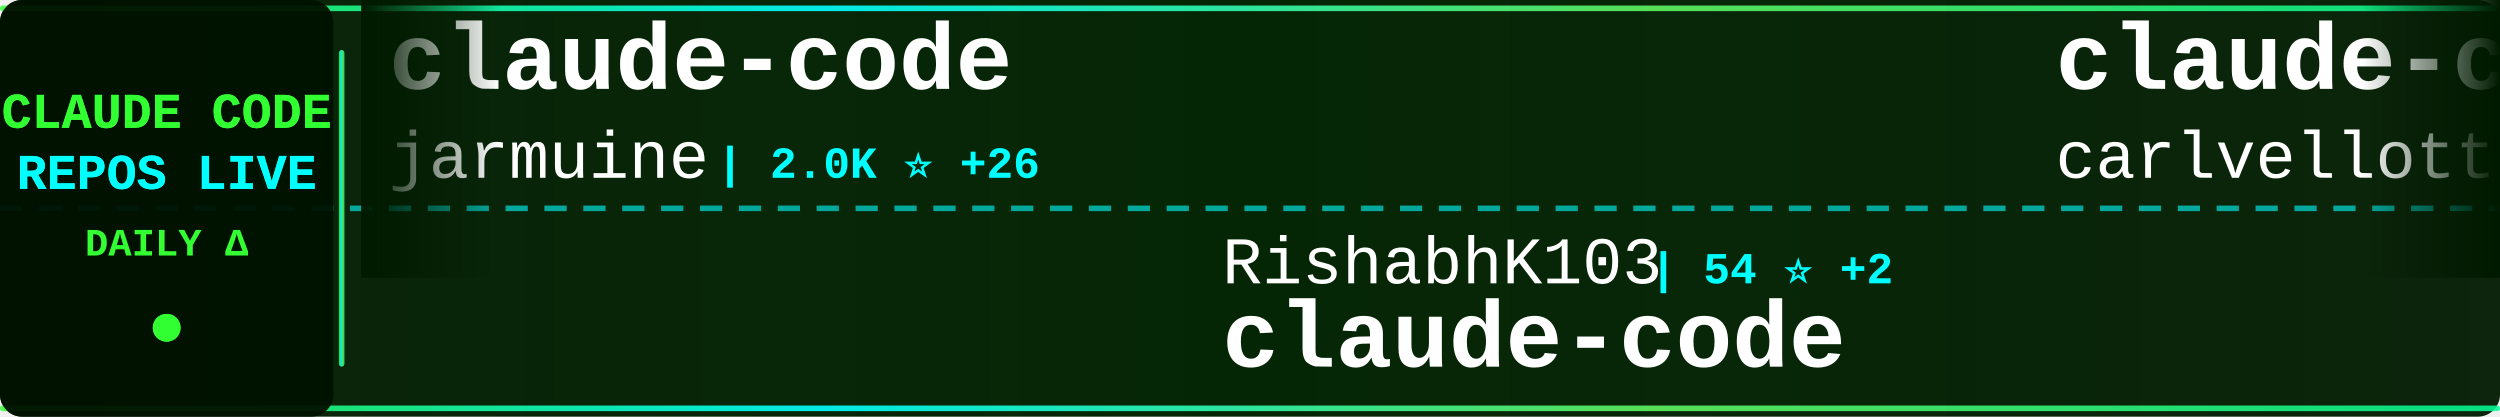
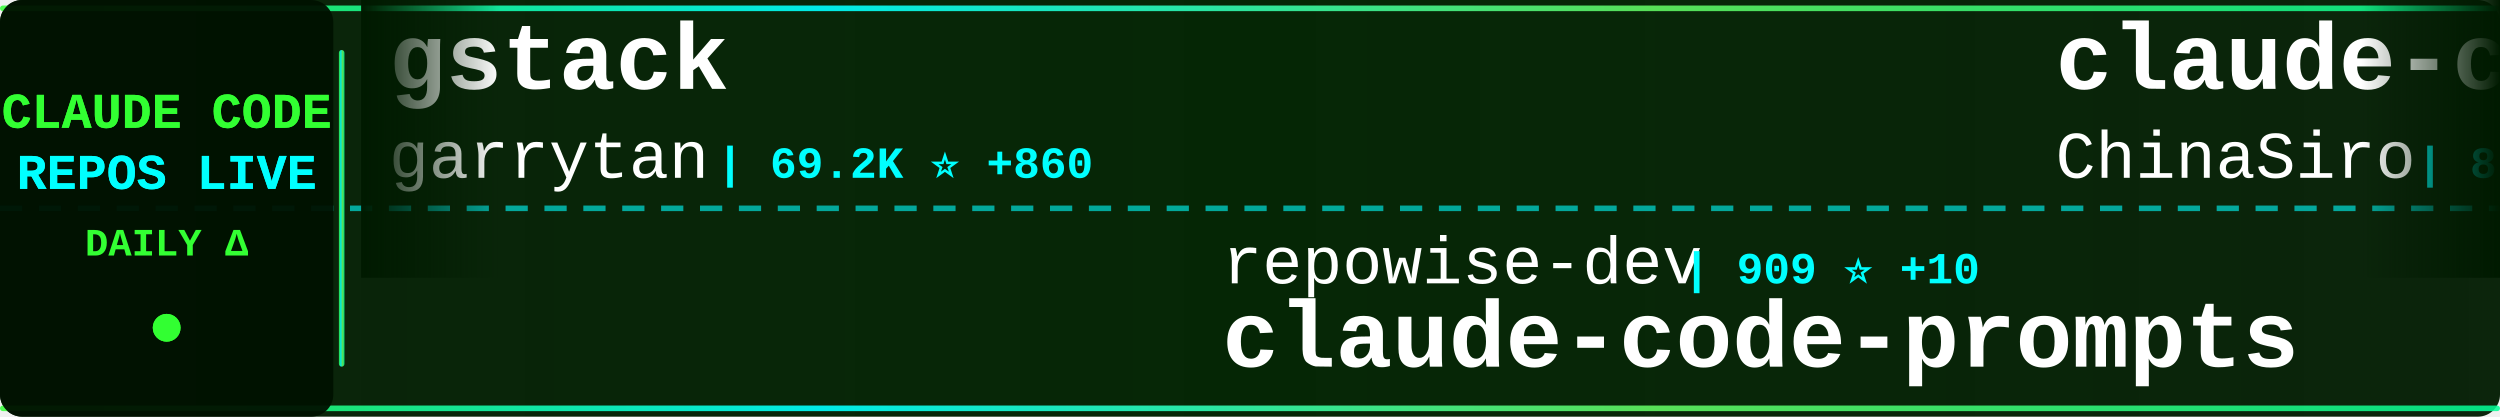
<svg xmlns="http://www.w3.org/2000/svg" width="900" height="150">
  <defs>
    <linearGradient id="tickerBg" x1="0%" y1="0%" x2="100%" y2="0%">
      <stop offset="0%" style="stop-color:#001a00;stop-opacity:0.95" />
      <stop offset="50%" style="stop-color:#002200;stop-opacity:0.98" />
      <stop offset="100%" style="stop-color:#001a00;stop-opacity:0.95" />
    </linearGradient>
    <linearGradient id="borderGrad" x1="0%" y1="0%" x2="100%" y2="0%">
      <stop offset="0%" style="stop-color:#33ff33;stop-opacity:0.85">
        <animate attributeName="stop-opacity" values="0.85;1;0.85" dur="2s" repeatCount="indefinite" />
      </stop>
      <stop offset="33%" style="stop-color:#00ffff;stop-opacity:0.9">
        <animate attributeName="stop-opacity" values="0.9;1;0.9" dur="2.2s" repeatCount="indefinite" />
      </stop>
      <stop offset="66%" style="stop-color:#66ff66;stop-opacity:0.85">
        <animate attributeName="stop-opacity" values="0.85;1;0.85" dur="1.8s" repeatCount="indefinite" />
      </stop>
      <stop offset="100%" style="stop-color:#00ff99;stop-opacity:0.85">
        <animate attributeName="stop-opacity" values="0.85;1;0.85" dur="2s" repeatCount="indefinite" />
      </stop>
    </linearGradient>
    <filter id="textGlow">
      <feGaussianBlur stdDeviation="0.1" result="coloredBlur" />
      <feMerge>
        <feMergeNode in="coloredBlur" />
        <feMergeNode in="SourceGraphic" />
      </feMerge>
    </filter>
    <filter id="metricGlow">
      <feGaussianBlur stdDeviation="0.2" result="coloredBlur" />
      <feMerge>
        <feMergeNode in="coloredBlur" />
        <feMergeNode in="SourceGraphic" />
      </feMerge>
    </filter>
    <linearGradient id="leftFade" x1="0%" y1="0%" x2="100%" y2="0%">
      <stop offset="0%" style="stop-color:#001a00;stop-opacity:1" />
      <stop offset="100%" style="stop-color:#001a00;stop-opacity:0" />
    </linearGradient>
    <linearGradient id="rightFade" x1="0%" y1="0%" x2="100%" y2="0%">
      <stop offset="0%" style="stop-color:#001a00;stop-opacity:0" />
      <stop offset="100%" style="stop-color:#001a00;stop-opacity:1" />
    </linearGradient>
  </defs>
  <rect width="900" height="150" fill="url(#tickerBg)" rx="8" />
  <rect x="0" y="2" width="900" height="2" fill="url(#borderGrad)" rx="1" />
  <rect x="0" y="146" width="900" height="2" fill="url(#borderGrad)" rx="1" />
  <line x1="0" y1="75" x2="900" y2="75" stroke="#00ffff" stroke-width="2" stroke-dasharray="8 6" opacity="0.6" />
  <rect x="0" y="0" width="120" height="150" fill="#001100" opacity="0.95" rx="8" />
  <text x="60" y="46" font-family="'Courier New', monospace" font-size="18" font-weight="bold" fill="#33ff33" text-anchor="middle" filter="url(#textGlow)">
    CLAUDE CODE
  </text>
  <text x="60" y="68" font-family="'Courier New', monospace" font-size="18" font-weight="bold" fill="#00ffff" text-anchor="middle" filter="url(#textGlow)">
    REPOS LIVE
  </text>
  <text x="60" y="92" font-family="'Courier New', monospace" font-size="14" font-weight="bold" fill="#33ff33" text-anchor="middle">
    DAILY Δ
  </text>
  <circle cx="60" cy="118" r="5" fill="#33ff33" filter="url(#metricGlow)">
    <animate attributeName="r" values="4;6;4" dur="1.5s" repeatCount="indefinite" />
    <animate attributeName="opacity" values="0.6;1;0.6" dur="1.5s" repeatCount="indefinite" />
  </circle>
  <rect x="122" y="18" width="2" height="114" fill="url(#borderGrad)" rx="1" />
  <clipPath id="tickerClip">
    <rect x="130" y="0" width="770" height="150" />
  </clipPath>
  <g clip-path="url(#tickerClip)">
    <g id="tickerItems">
      <animateTransform attributeName="transform" attributeType="XML" type="translate" from="0 0" to="-3000 0" dur="54s" repeatCount="indefinite" />
      <g transform="translate(0, 0)">
-         <text x="140" y="32" font-family="'Courier New', monospace" font-size="34" font-weight="bold" fill="#ffffff">claude-code</text>
-         <text x="140" y="64" font-family="'Courier New', monospace" font-size="24" font-weight="normal" fill="#ffffff" opacity="1.0">jarmuine</text>
-         <text x="258" y="64" font-family="'Courier New', monospace" font-size="16" font-weight="bold" fill="#00ffff"> | 2.0K ⭐ +26</text>
+         <text x="140" y="32" font-family="'Courier New', monospace" font-size="34" font-weight="bold" fill="#ffffff">gstack</text>
+         <text x="140" y="64" font-family="'Courier New', monospace" font-size="24" font-weight="normal" fill="#ffffff" opacity="1.0">garrytan</text>
+         <text x="258" y="64" font-family="'Courier New', monospace" font-size="16" font-weight="bold" fill="#00ffff"> | 69.2K ⭐ +860</text>
      </g>
      <g transform="translate(300, 0)">
-         <text x="140" y="102" font-family="'Courier New', monospace" font-size="24" font-weight="normal" fill="#ffffff" opacity="1.0">RishabhK103</text>
-         <text x="294" y="102" font-family="'Courier New', monospace" font-size="16" font-weight="bold" fill="#00ffff"> | 54 ⭐ +2</text>
+         <text x="140" y="102" font-family="'Courier New', monospace" font-size="24" font-weight="normal" fill="#ffffff" opacity="1.0">repowise-dev</text>
+         <text x="306" y="102" font-family="'Courier New', monospace" font-size="16" font-weight="bold" fill="#00ffff"> | 909 ⭐ +10</text>
+         <text x="140" y="132" font-family="'Courier New', monospace" font-size="34" font-weight="bold" fill="#ffffff">claude-code-prompts</text>
+       </g>
+       <g transform="translate(600, 0)">
+         <text x="140" y="32" font-family="'Courier New', monospace" font-size="34" font-weight="bold" fill="#ffffff">claude-code-sourcemap</text>
+         <text x="140" y="64" font-family="'Courier New', monospace" font-size="24" font-weight="normal" fill="#ffffff" opacity="1.0">ChinaSiro</text>
+         <text x="270" y="64" font-family="'Courier New', monospace" font-size="16" font-weight="bold" fill="#00ffff"> | 8.8K ⭐ +45</text>
+       </g>
+       <g transform="translate(900, 0)">
+         <text x="140" y="102" font-family="'Courier New', monospace" font-size="24" font-weight="normal" fill="#ffffff" opacity="1.0">Kuberwastaken</text>
+         <text x="318" y="102" font-family="'Courier New', monospace" font-size="16" font-weight="bold" fill="#00ffff"> | 8.9K ⭐ +35</text>
+         <text x="140" y="132" font-family="'Courier New', monospace" font-size="34" font-weight="bold" fill="#ffffff">claurst</text>
+       </g>
+       <g transform="translate(1200, 0)">
+         <text x="140" y="32" font-family="'Courier New', monospace" font-size="34" font-weight="bold" fill="#ffffff">antigravity-awesome-skil...</text>
+         <text x="140" y="64" font-family="'Courier New', monospace" font-size="24" font-weight="normal" fill="#ffffff" opacity="1.0">sickn33</text>
+         <text x="246" y="64" font-family="'Courier New', monospace" font-size="16" font-weight="bold" fill="#00ffff"> | 32.1K ⭐ +211</text>
+       </g>
+       <g transform="translate(1500, 0)">
+         <text x="140" y="102" font-family="'Courier New', monospace" font-size="24" font-weight="normal" fill="#ffffff" opacity="1.0">alex000kim</text>
+         <text x="282" y="102" font-family="'Courier New', monospace" font-size="16" font-weight="bold" fill="#00ffff"> | 207 ⭐ +1</text>
        <text x="140" y="132" font-family="'Courier New', monospace" font-size="34" font-weight="bold" fill="#ffffff">claude-code</text>
      </g>
-       <g transform="translate(600, 0)">
-         <text x="140" y="32" font-family="'Courier New', monospace" font-size="34" font-weight="bold" fill="#ffffff">claude-code-pm-course</text>
-         <text x="140" y="64" font-family="'Courier New', monospace" font-size="24" font-weight="normal" fill="#ffffff" opacity="1.0">carlvellotti</text>
-         <text x="306" y="64" font-family="'Courier New', monospace" font-size="16" font-weight="bold" fill="#00ffff"> | 1.8K ⭐ +21</text>
-       </g>
-       <g transform="translate(900, 0)">
-         <text x="140" y="102" font-family="'Courier New', monospace" font-size="24" font-weight="normal" fill="#ffffff" opacity="1.0">davila7</text>
-         <text x="246" y="102" font-family="'Courier New', monospace" font-size="16" font-weight="bold" fill="#00ffff"> | 24.4K ⭐ +48</text>
-         <text x="140" y="132" font-family="'Courier New', monospace" font-size="34" font-weight="bold" fill="#ffffff">claude-code-templates</text>
-       </g>
-       <g transform="translate(1200, 0)">
-         <text x="140" y="32" font-family="'Courier New', monospace" font-size="34" font-weight="bold" fill="#ffffff">claude_code_src</text>
-         <text x="140" y="64" font-family="'Courier New', monospace" font-size="24" font-weight="normal" fill="#ffffff" opacity="1.0">ponponon</text>
-         <text x="258" y="64" font-family="'Courier New', monospace" font-size="16" font-weight="bold" fill="#00ffff"> | 2.1K ⭐ +10</text>
-       </g>
-       <g transform="translate(1500, 0)">
-         <text x="140" y="102" font-family="'Courier New', monospace" font-size="24" font-weight="normal" fill="#ffffff" opacity="1.0">rohitg00</text>
-         <text x="258" y="102" font-family="'Courier New', monospace" font-size="16" font-weight="bold" fill="#00ffff"> | 1.2K ⭐ +15</text>
-         <text x="140" y="132" font-family="'Courier New', monospace" font-size="34" font-weight="bold" fill="#ffffff">awesome-claude-code-tool...</text>
-       </g>
      <g transform="translate(1800, 0)">
-         <text x="140" y="32" font-family="'Courier New', monospace" font-size="34" font-weight="bold" fill="#ffffff">learn-claude-code</text>
-         <text x="140" y="64" font-family="'Courier New', monospace" font-size="24" font-weight="normal" fill="#ffffff" opacity="1.0">shareAI-lab</text>
-         <text x="294" y="64" font-family="'Courier New', monospace" font-size="16" font-weight="bold" fill="#00ffff"> | 50.9K ⭐ +575</text>
+         <text x="140" y="32" font-family="'Courier New', monospace" font-size="34" font-weight="bold" fill="#ffffff">Claude-Code-Source-Study</text>
+         <text x="140" y="64" font-family="'Courier New', monospace" font-size="24" font-weight="normal" fill="#ffffff" opacity="1.0">luyao618</text>
+         <text x="258" y="64" font-family="'Courier New', monospace" font-size="16" font-weight="bold" fill="#00ffff"> | 1.1K ⭐ +16</text>
      </g>
      <g transform="translate(2100, 0)">
-         <text x="140" y="102" font-family="'Courier New', monospace" font-size="24" font-weight="normal" fill="#ffffff" opacity="1.0">chauncygu</text>
-         <text x="270" y="102" font-family="'Courier New', monospace" font-size="16" font-weight="bold" fill="#00ffff"> | 1.9K ⭐ +55</text>
-         <text x="140" y="132" font-family="'Courier New', monospace" font-size="34" font-weight="bold" fill="#ffffff">collection-claude-code-s...</text>
+         <text x="140" y="102" font-family="'Courier New', monospace" font-size="24" font-weight="normal" fill="#ffffff" opacity="1.0">Hyper66666</text>
+         <text x="282" y="102" font-family="'Courier New', monospace" font-size="16" font-weight="bold" fill="#00ffff"> | 203 ⭐ +1</text>
+         <text x="140" y="132" font-family="'Courier New', monospace" font-size="34" font-weight="bold" fill="#ffffff">claude-code-sourcemap</text>
      </g>
      <g transform="translate(2400, 0)">
-         <text x="140" y="32" font-family="'Courier New', monospace" font-size="34" font-weight="bold" fill="#ffffff">how-claude-code-works</text>
-         <text x="140" y="64" font-family="'Courier New', monospace" font-size="24" font-weight="normal" fill="#ffffff" opacity="1.0">Windy3f3f3f3f</text>
-         <text x="318" y="64" font-family="'Courier New', monospace" font-size="16" font-weight="bold" fill="#00ffff"> | 1.7K ⭐ +45</text>
+         <text x="140" y="32" font-family="'Courier New', monospace" font-size="34" font-weight="bold" fill="#ffffff">claude-code-ultimate-gui...</text>
+         <text x="140" y="64" font-family="'Courier New', monospace" font-size="24" font-weight="normal" fill="#ffffff" opacity="1.0">FlorianBruniaux</text>
+         <text x="342" y="64" font-family="'Courier New', monospace" font-size="16" font-weight="bold" fill="#00ffff"> | 3.2K ⭐ +51</text>
      </g>
      <g transform="translate(2700, 0)">
-         <text x="140" y="102" font-family="'Courier New', monospace" font-size="24" font-weight="normal" fill="#ffffff" opacity="1.0">luongnv89</text>
-         <text x="270" y="102" font-family="'Courier New', monospace" font-size="16" font-weight="bold" fill="#00ffff"> | 24.0K ⭐ +735</text>
-         <text x="140" y="132" font-family="'Courier New', monospace" font-size="34" font-weight="bold" fill="#ffffff">claude-howto</text>
+         <text x="140" y="102" font-family="'Courier New', monospace" font-size="24" font-weight="normal" fill="#ffffff" opacity="1.0">Yeachan-Heo</text>
+         <text x="294" y="102" font-family="'Courier New', monospace" font-size="16" font-weight="bold" fill="#00ffff"> | 27.4K ⭐ +432</text>
+         <text x="140" y="132" font-family="'Courier New', monospace" font-size="34" font-weight="bold" fill="#ffffff">oh-my-claudecode</text>
      </g>
      <g transform="translate(3000, 0)">
-         <text x="140" y="32" font-family="'Courier New', monospace" font-size="34" font-weight="bold" fill="#ffffff">claude-code</text>
-         <text x="140" y="64" font-family="'Courier New', monospace" font-size="24" font-weight="normal" fill="#ffffff" opacity="1.0">jarmuine</text>
-         <text x="258" y="64" font-family="'Courier New', monospace" font-size="16" font-weight="bold" fill="#00ffff"> | 2.0K ⭐ +26</text>
+         <text x="140" y="32" font-family="'Courier New', monospace" font-size="34" font-weight="bold" fill="#ffffff">gstack</text>
+         <text x="140" y="64" font-family="'Courier New', monospace" font-size="24" font-weight="normal" fill="#ffffff" opacity="1.0">garrytan</text>
+         <text x="258" y="64" font-family="'Courier New', monospace" font-size="16" font-weight="bold" fill="#00ffff"> | 69.2K ⭐ +860</text>
      </g>
      <g transform="translate(3300, 0)">
-         <text x="140" y="102" font-family="'Courier New', monospace" font-size="24" font-weight="normal" fill="#ffffff" opacity="1.0">RishabhK103</text>
-         <text x="294" y="102" font-family="'Courier New', monospace" font-size="16" font-weight="bold" fill="#00ffff"> | 54 ⭐ +2</text>
-         <text x="140" y="132" font-family="'Courier New', monospace" font-size="34" font-weight="bold" fill="#ffffff">claude-code</text>
+         <text x="140" y="102" font-family="'Courier New', monospace" font-size="24" font-weight="normal" fill="#ffffff" opacity="1.0">repowise-dev</text>
+         <text x="306" y="102" font-family="'Courier New', monospace" font-size="16" font-weight="bold" fill="#00ffff"> | 909 ⭐ +10</text>
+         <text x="140" y="132" font-family="'Courier New', monospace" font-size="34" font-weight="bold" fill="#ffffff">claude-code-prompts</text>
      </g>
      <g transform="translate(3600, 0)">
-         <text x="140" y="32" font-family="'Courier New', monospace" font-size="34" font-weight="bold" fill="#ffffff">claude-code-pm-course</text>
-         <text x="140" y="64" font-family="'Courier New', monospace" font-size="24" font-weight="normal" fill="#ffffff" opacity="1.0">carlvellotti</text>
-         <text x="306" y="64" font-family="'Courier New', monospace" font-size="16" font-weight="bold" fill="#00ffff"> | 1.8K ⭐ +21</text>
+         <text x="140" y="32" font-family="'Courier New', monospace" font-size="34" font-weight="bold" fill="#ffffff">claude-code-sourcemap</text>
+         <text x="140" y="64" font-family="'Courier New', monospace" font-size="24" font-weight="normal" fill="#ffffff" opacity="1.0">ChinaSiro</text>
+         <text x="270" y="64" font-family="'Courier New', monospace" font-size="16" font-weight="bold" fill="#00ffff"> | 8.8K ⭐ +45</text>
      </g>
      <g transform="translate(3900, 0)">
-         <text x="140" y="102" font-family="'Courier New', monospace" font-size="24" font-weight="normal" fill="#ffffff" opacity="1.0">davila7</text>
-         <text x="246" y="102" font-family="'Courier New', monospace" font-size="16" font-weight="bold" fill="#00ffff"> | 24.4K ⭐ +48</text>
-         <text x="140" y="132" font-family="'Courier New', monospace" font-size="34" font-weight="bold" fill="#ffffff">claude-code-templates</text>
+         <text x="140" y="102" font-family="'Courier New', monospace" font-size="24" font-weight="normal" fill="#ffffff" opacity="1.0">Kuberwastaken</text>
+         <text x="318" y="102" font-family="'Courier New', monospace" font-size="16" font-weight="bold" fill="#00ffff"> | 8.9K ⭐ +35</text>
+         <text x="140" y="132" font-family="'Courier New', monospace" font-size="34" font-weight="bold" fill="#ffffff">claurst</text>
      </g>
    </g>
  </g>
  <rect x="130" y="0" width="50" height="100" fill="url(#leftFade)" />
  <rect x="850" y="0" width="50" height="100" fill="url(#rightFade)" />
</svg>
